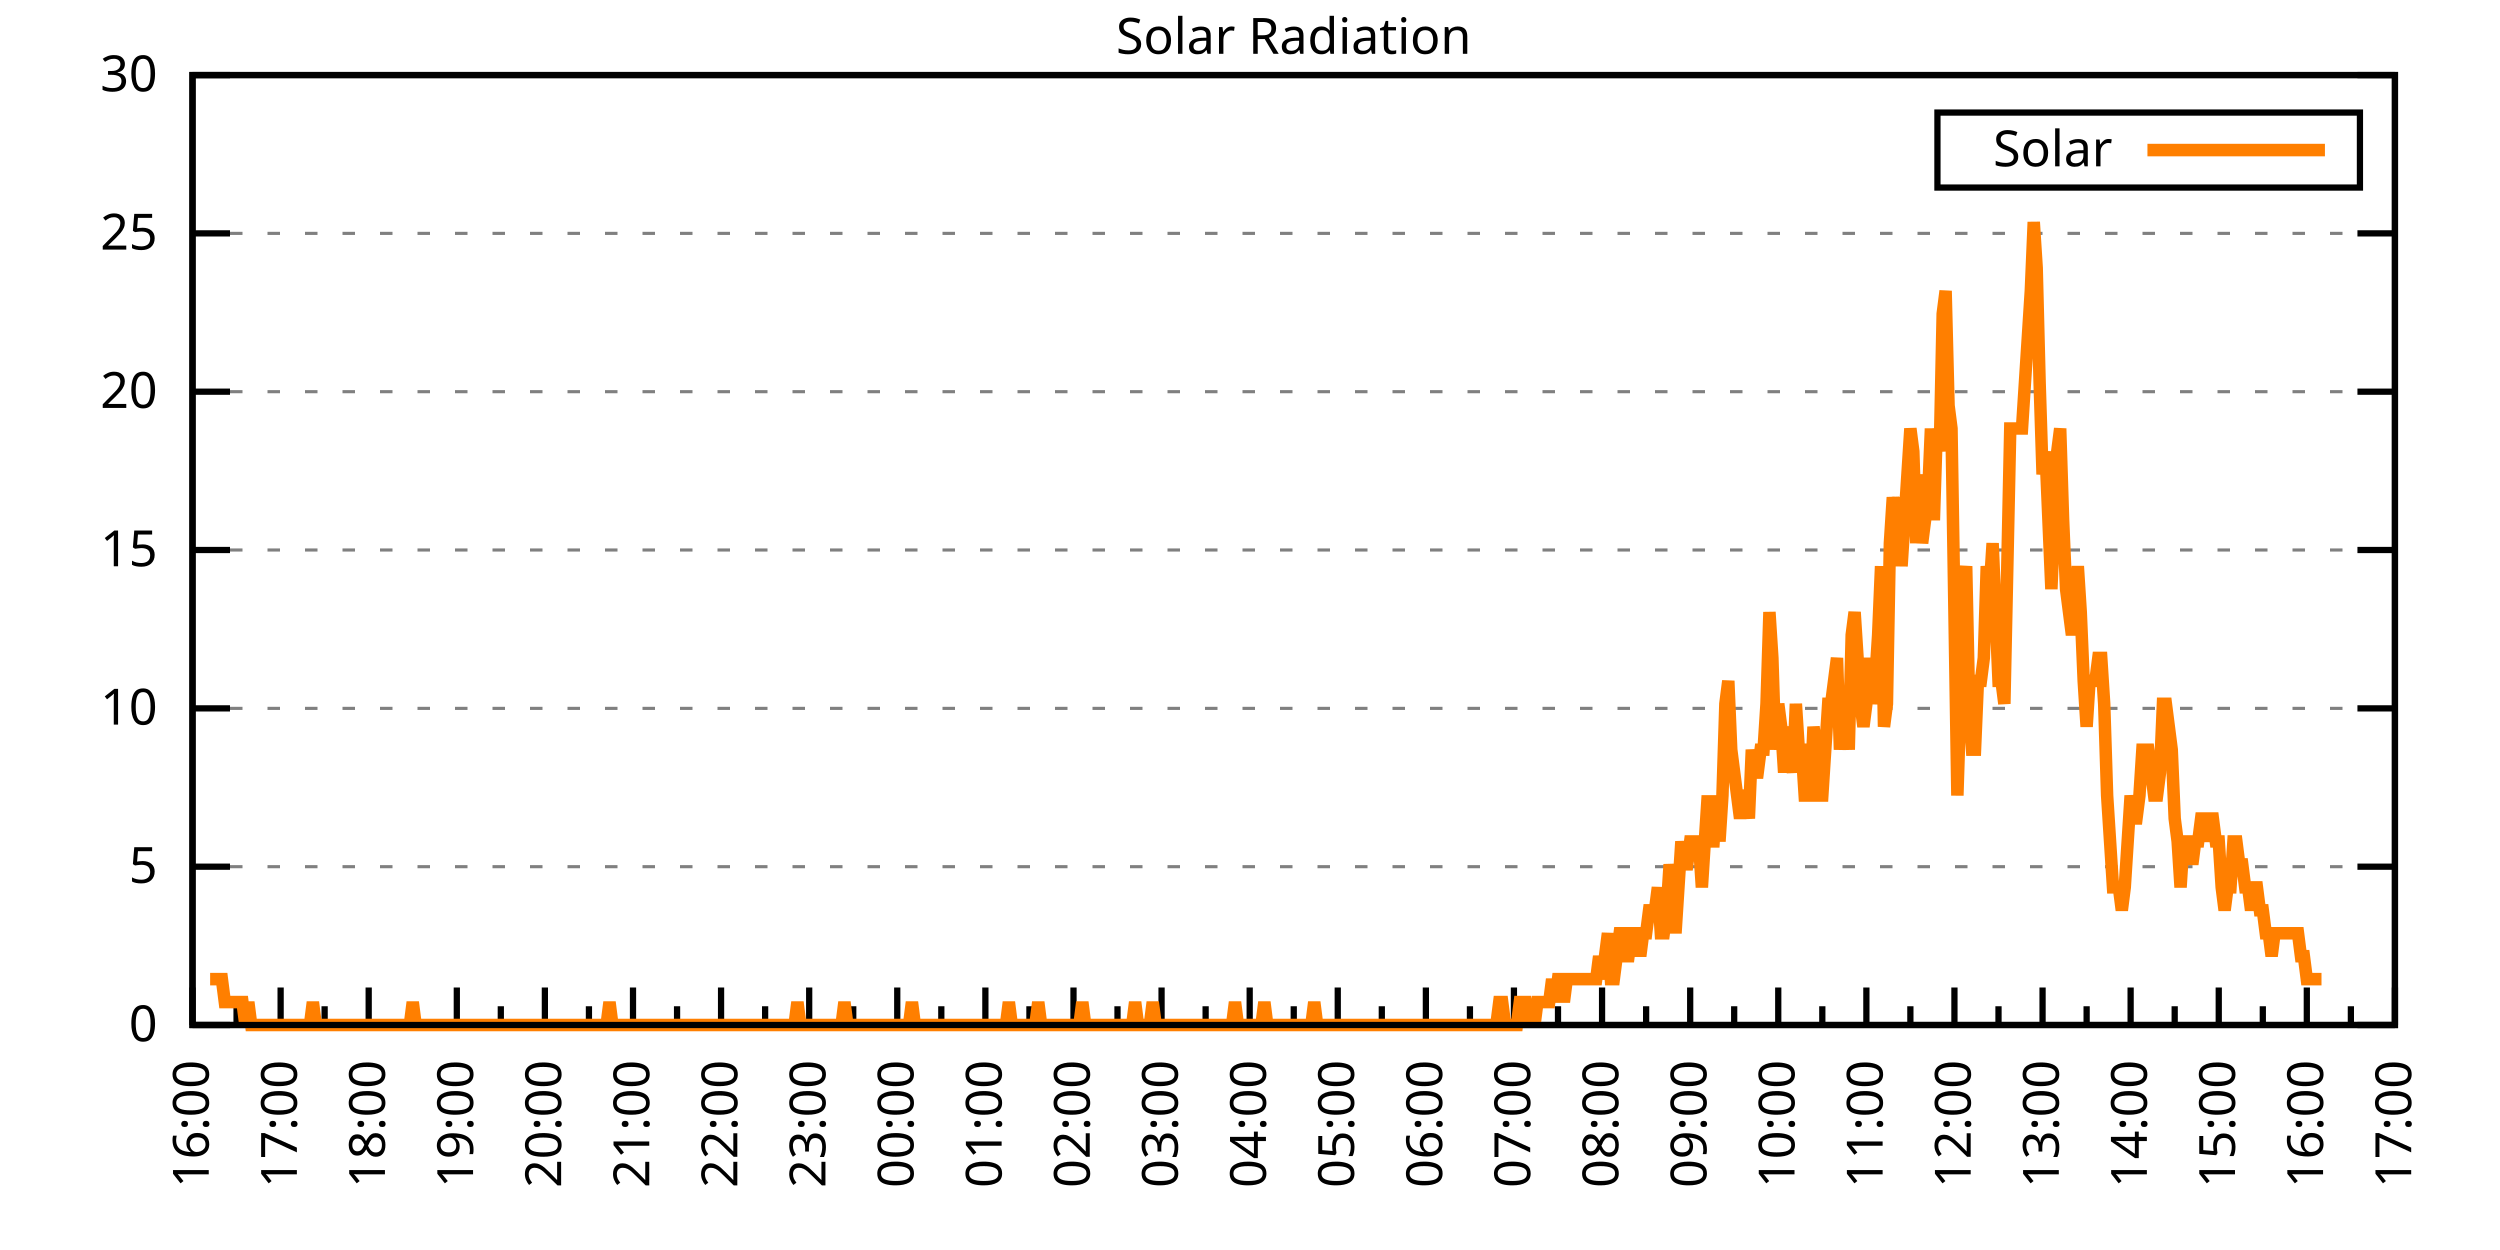
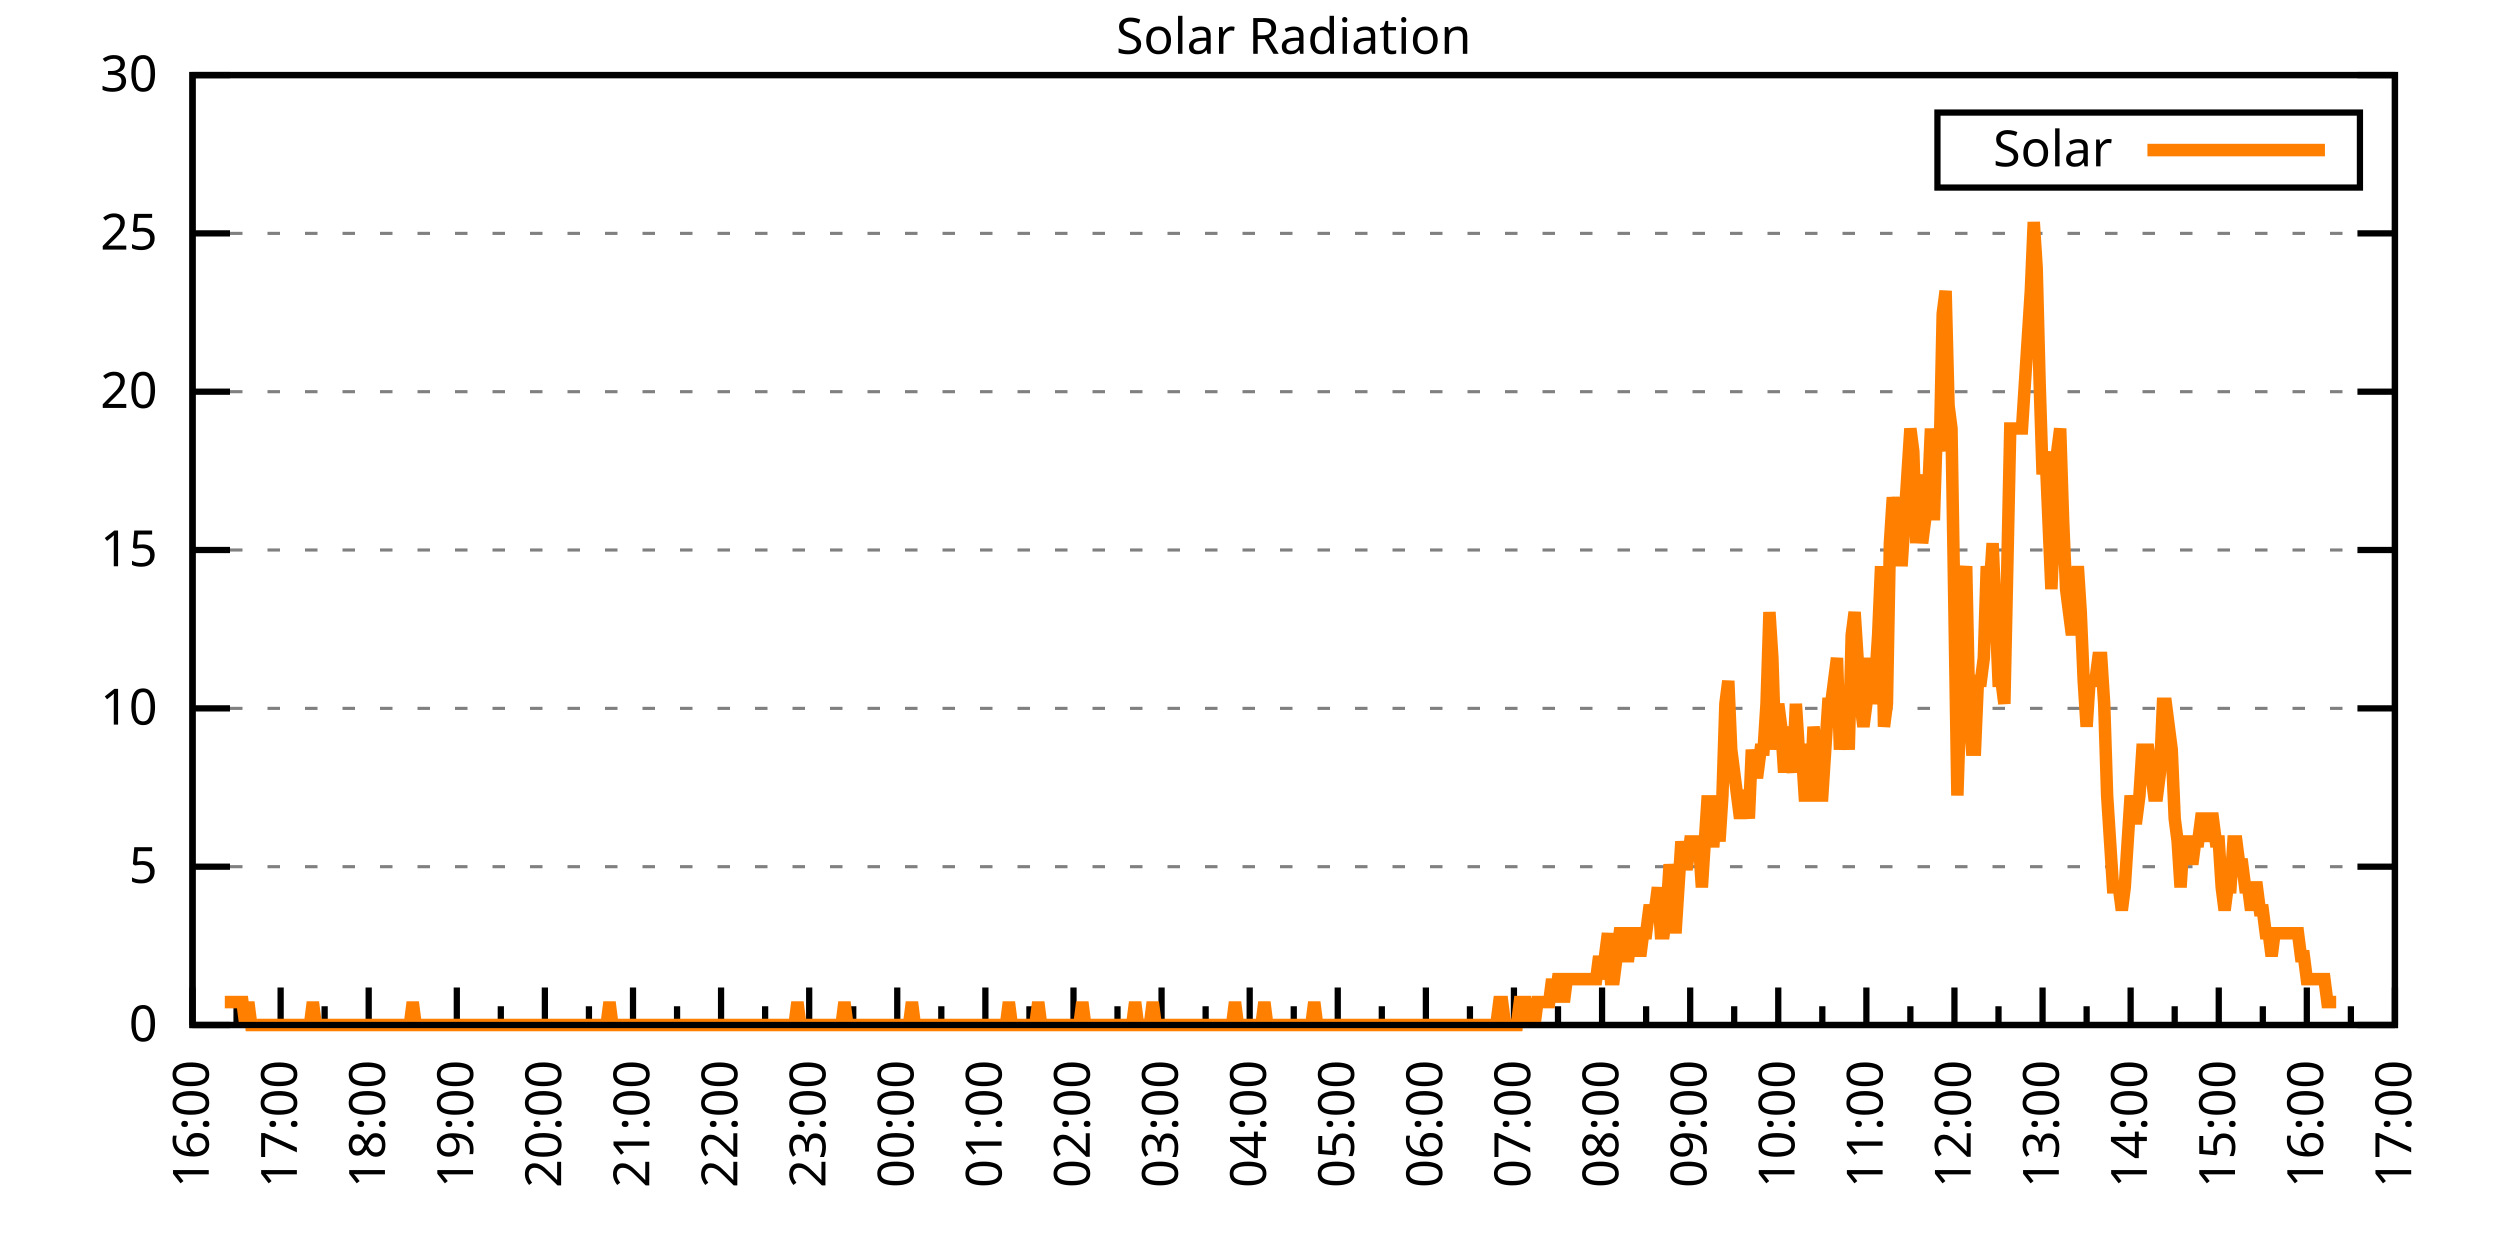
<svg xmlns="http://www.w3.org/2000/svg" xmlns:xlink="http://www.w3.org/1999/xlink" width="400" height="200" viewBox="0 0 400 200">
  <g id="gnuplot_canvas">
    <rect x="0" y="0" width="400" height="200" fill="none" />
    <defs>
      <circle id="gpDot" r="0.5" stroke-width="0.5" stroke="currentColor" />
      <path id="gpPt0" stroke-width="0.333" stroke="currentColor" d="M-1,0 h2 M0,-1 v2" />
      <path id="gpPt1" stroke-width="0.333" stroke="currentColor" d="M-1,-1 L1,1 M1,-1 L-1,1" />
      <path id="gpPt2" stroke-width="0.333" stroke="currentColor" d="M-1,0 L1,0 M0,-1 L0,1 M-1,-1 L1,1 M-1,1 L1,-1" />
      <rect id="gpPt3" stroke-width="0.333" stroke="currentColor" x="-1" y="-1" width="2" height="2" />
      <rect id="gpPt4" stroke-width="0.333" stroke="currentColor" fill="currentColor" x="-1" y="-1" width="2" height="2" />
      <circle id="gpPt5" stroke-width="0.333" stroke="currentColor" cx="0" cy="0" r="1" />
      <use xlink:href="#gpPt5" id="gpPt6" fill="currentColor" stroke="none" />
      <path id="gpPt7" stroke-width="0.333" stroke="currentColor" d="M0,-1.33 L-1.33,0.67 L1.33,0.67 z" />
      <use xlink:href="#gpPt7" id="gpPt8" fill="currentColor" stroke="none" />
      <use xlink:href="#gpPt7" id="gpPt9" stroke="currentColor" transform="rotate(180)" />
      <use xlink:href="#gpPt9" id="gpPt10" fill="currentColor" stroke="none" />
      <use xlink:href="#gpPt3" id="gpPt11" stroke="currentColor" transform="rotate(45)" />
      <use xlink:href="#gpPt11" id="gpPt12" fill="currentColor" stroke="none" />
      <path id="gpPt13" stroke-width="0.333" stroke="currentColor" d="M0,1.330 L1.265,0.411 L0.782,-1.067 L-0.782,-1.076 L-1.265,0.411 z" />
      <use xlink:href="#gpPt13" id="gpPt14" fill="currentColor" stroke="none" />
      <filter id="textbox" filterUnits="objectBoundingBox" x="0" y="0" height="1" width="1">
        <feFlood flood-color="white" flood-opacity="1" result="bgnd" />
        <feComposite in="SourceGraphic" in2="bgnd" operator="atop" />
      </filter>
      <filter id="greybox" filterUnits="objectBoundingBox" x="0" y="0" height="1" width="1">
        <feFlood flood-color="lightgrey" flood-opacity="1" result="grey" />
        <feComposite in="SourceGraphic" in2="grey" operator="atop" />
      </filter>
    </defs>
    <g fill="none" color="white" stroke="currentColor" stroke-width="1.00" stroke-linecap="butt" stroke-linejoin="miter">
</g>
    <g fill="none" color="black" stroke="currentColor" stroke-width="1.00" stroke-linecap="butt" stroke-linejoin="miter">
      <g stroke="none" shape-rendering="crispEdges">
        <polygon fill="rgb(255, 255, 255)" points="30.80,164.00 383.18,164.00 383.18,12.02 30.80,12.02 " />
      </g>
    </g>
    <g fill="none" color="black" stroke="currentColor" stroke-width="1.00" stroke-linecap="butt" stroke-linejoin="miter">
</g>
    <g fill="none" color="black" stroke="black" stroke-width="0.50" stroke-linecap="butt" stroke-linejoin="miter">
</g>
    <g fill="none" color="gray" stroke="currentColor" stroke-width="0.50" stroke-linecap="butt" stroke-linejoin="miter">
      <path stroke="gray" stroke-dasharray="2,4" class="gridline" d="M30.80,164.00 L383.19,164.00  " />
    </g>
    <g fill="none" color="gray" stroke="gray" stroke-width="1.00" stroke-linecap="butt" stroke-linejoin="miter">
</g>
    <g fill="none" color="black" stroke="currentColor" stroke-width="1.00" stroke-linecap="butt" stroke-linejoin="miter">
      <path stroke="black" d="M30.80,164.00 L36.80,164.00 M383.19,164.00 L377.19,164.00  " />
      <g transform="translate(25.20,166.60)" stroke="none" fill="black" font-family="Sans" font-size="8.00" text-anchor="end">
        <text>
          <tspan font-family="Sans"> 0</tspan>
        </text>
      </g>
    </g>
    <g fill="none" color="black" stroke="currentColor" stroke-width="1.00" stroke-linecap="butt" stroke-linejoin="miter">
</g>
    <g fill="none" color="black" stroke="black" stroke-width="0.50" stroke-linecap="butt" stroke-linejoin="miter">
</g>
    <g fill="none" color="gray" stroke="currentColor" stroke-width="0.50" stroke-linecap="butt" stroke-linejoin="miter">
      <path stroke="gray" stroke-dasharray="2,4" class="gridline" d="M30.80,138.67 L383.19,138.67  " />
    </g>
    <g fill="none" color="gray" stroke="gray" stroke-width="1.00" stroke-linecap="butt" stroke-linejoin="miter">
</g>
    <g fill="none" color="black" stroke="currentColor" stroke-width="1.00" stroke-linecap="butt" stroke-linejoin="miter">
      <path stroke="black" d="M30.80,138.67 L36.80,138.67 M383.19,138.67 L377.19,138.67  " />
      <g transform="translate(25.20,141.27)" stroke="none" fill="black" font-family="Sans" font-size="8.00" text-anchor="end">
        <text>
          <tspan font-family="Sans"> 5</tspan>
        </text>
      </g>
    </g>
    <g fill="none" color="black" stroke="currentColor" stroke-width="1.00" stroke-linecap="butt" stroke-linejoin="miter">
</g>
    <g fill="none" color="black" stroke="black" stroke-width="0.50" stroke-linecap="butt" stroke-linejoin="miter">
</g>
    <g fill="none" color="gray" stroke="currentColor" stroke-width="0.50" stroke-linecap="butt" stroke-linejoin="miter">
      <path stroke="gray" stroke-dasharray="2,4" class="gridline" d="M30.80,113.34 L383.19,113.34  " />
    </g>
    <g fill="none" color="gray" stroke="gray" stroke-width="1.00" stroke-linecap="butt" stroke-linejoin="miter">
</g>
    <g fill="none" color="black" stroke="currentColor" stroke-width="1.00" stroke-linecap="butt" stroke-linejoin="miter">
      <path stroke="black" d="M30.80,113.34 L36.80,113.34 M383.19,113.34 L377.19,113.34  " />
      <g transform="translate(25.20,115.94)" stroke="none" fill="black" font-family="Sans" font-size="8.00" text-anchor="end">
        <text>
          <tspan font-family="Sans"> 10</tspan>
        </text>
      </g>
    </g>
    <g fill="none" color="black" stroke="currentColor" stroke-width="1.00" stroke-linecap="butt" stroke-linejoin="miter">
</g>
    <g fill="none" color="black" stroke="black" stroke-width="0.50" stroke-linecap="butt" stroke-linejoin="miter">
</g>
    <g fill="none" color="gray" stroke="currentColor" stroke-width="0.50" stroke-linecap="butt" stroke-linejoin="miter">
      <path stroke="gray" stroke-dasharray="2,4" class="gridline" d="M30.80,88.00 L383.19,88.00  " />
    </g>
    <g fill="none" color="gray" stroke="gray" stroke-width="1.00" stroke-linecap="butt" stroke-linejoin="miter">
</g>
    <g fill="none" color="black" stroke="currentColor" stroke-width="1.00" stroke-linecap="butt" stroke-linejoin="miter">
      <path stroke="black" d="M30.80,88.00 L36.80,88.00 M383.19,88.00 L377.19,88.00  " />
      <g transform="translate(25.20,90.60)" stroke="none" fill="black" font-family="Sans" font-size="8.00" text-anchor="end">
        <text>
          <tspan font-family="Sans"> 15</tspan>
        </text>
      </g>
    </g>
    <g fill="none" color="black" stroke="currentColor" stroke-width="1.00" stroke-linecap="butt" stroke-linejoin="miter">
</g>
    <g fill="none" color="black" stroke="black" stroke-width="0.50" stroke-linecap="butt" stroke-linejoin="miter">
</g>
    <g fill="none" color="gray" stroke="currentColor" stroke-width="0.50" stroke-linecap="butt" stroke-linejoin="miter">
      <path stroke="gray" stroke-dasharray="2,4" class="gridline" d="M30.80,62.67 L383.19,62.67  " />
    </g>
    <g fill="none" color="gray" stroke="gray" stroke-width="1.00" stroke-linecap="butt" stroke-linejoin="miter">
</g>
    <g fill="none" color="black" stroke="currentColor" stroke-width="1.00" stroke-linecap="butt" stroke-linejoin="miter">
      <path stroke="black" d="M30.80,62.67 L36.80,62.67 M383.19,62.67 L377.19,62.67  " />
      <g transform="translate(25.20,65.27)" stroke="none" fill="black" font-family="Sans" font-size="8.00" text-anchor="end">
        <text>
          <tspan font-family="Sans"> 20</tspan>
        </text>
      </g>
    </g>
    <g fill="none" color="black" stroke="currentColor" stroke-width="1.00" stroke-linecap="butt" stroke-linejoin="miter">
</g>
    <g fill="none" color="black" stroke="black" stroke-width="0.50" stroke-linecap="butt" stroke-linejoin="miter">
</g>
    <g fill="none" color="gray" stroke="currentColor" stroke-width="0.50" stroke-linecap="butt" stroke-linejoin="miter">
      <path stroke="gray" stroke-dasharray="2,4" class="gridline" d="M30.80,37.34 L383.19,37.34  " />
    </g>
    <g fill="none" color="gray" stroke="gray" stroke-width="1.00" stroke-linecap="butt" stroke-linejoin="miter">
</g>
    <g fill="none" color="black" stroke="currentColor" stroke-width="1.00" stroke-linecap="butt" stroke-linejoin="miter">
      <path stroke="black" d="M30.80,37.34 L36.80,37.34 M383.19,37.34 L377.19,37.34  " />
      <g transform="translate(25.20,39.94)" stroke="none" fill="black" font-family="Sans" font-size="8.00" text-anchor="end">
        <text>
          <tspan font-family="Sans"> 25</tspan>
        </text>
      </g>
    </g>
    <g fill="none" color="black" stroke="currentColor" stroke-width="1.00" stroke-linecap="butt" stroke-linejoin="miter">
</g>
    <g fill="none" color="black" stroke="black" stroke-width="0.50" stroke-linecap="butt" stroke-linejoin="miter">
</g>
    <g fill="none" color="gray" stroke="currentColor" stroke-width="0.50" stroke-linecap="butt" stroke-linejoin="miter">
      <path stroke="gray" stroke-dasharray="2,4" class="gridline" d="M30.80,12.01 L383.19,12.01  " />
    </g>
    <g fill="none" color="gray" stroke="gray" stroke-width="1.00" stroke-linecap="butt" stroke-linejoin="miter">
</g>
    <g fill="none" color="black" stroke="currentColor" stroke-width="1.00" stroke-linecap="butt" stroke-linejoin="miter">
      <path stroke="black" d="M30.80,12.01 L36.80,12.01 M383.19,12.01 L377.19,12.01  " />
      <g transform="translate(25.20,14.61)" stroke="none" fill="black" font-family="Sans" font-size="8.00" text-anchor="end">
        <text>
          <tspan font-family="Sans"> 30</tspan>
        </text>
      </g>
    </g>
    <g fill="none" color="black" stroke="currentColor" stroke-width="1.00" stroke-linecap="butt" stroke-linejoin="miter">
      <path stroke="black" d="M30.80,164.00 L30.80,158.00  " />
      <g transform="translate(33.40,169.60) rotate(270)" stroke="none" fill="black" font-family="Sans" font-size="8.00" text-anchor="end">
        <text>
          <tspan font-family="Sans">16:00</tspan>
        </text>
      </g>
    </g>
    <g fill="none" color="black" stroke="currentColor" stroke-width="1.00" stroke-linecap="butt" stroke-linejoin="miter">
      <path stroke="black" d="M37.85,164.00 L37.85,161.00 M44.90,164.00 L44.90,158.00  " />
      <g transform="translate(47.50,169.60) rotate(270)" stroke="none" fill="black" font-family="Sans" font-size="8.00" text-anchor="end">
        <text>
          <tspan font-family="Sans">17:00</tspan>
        </text>
      </g>
    </g>
    <g fill="none" color="black" stroke="currentColor" stroke-width="1.00" stroke-linecap="butt" stroke-linejoin="miter">
      <path stroke="black" d="M51.94,164.00 L51.94,161.00 M58.99,164.00 L58.99,158.00  " />
      <g transform="translate(61.59,169.60) rotate(270)" stroke="none" fill="black" font-family="Sans" font-size="8.00" text-anchor="end">
        <text>
          <tspan font-family="Sans">18:00</tspan>
        </text>
      </g>
    </g>
    <g fill="none" color="black" stroke="currentColor" stroke-width="1.00" stroke-linecap="butt" stroke-linejoin="miter">
      <path stroke="black" d="M66.04,164.00 L66.04,161.00 M73.09,164.00 L73.09,158.00  " />
      <g transform="translate(75.69,169.60) rotate(270)" stroke="none" fill="black" font-family="Sans" font-size="8.00" text-anchor="end">
        <text>
          <tspan font-family="Sans">19:00</tspan>
        </text>
      </g>
    </g>
    <g fill="none" color="black" stroke="currentColor" stroke-width="1.00" stroke-linecap="butt" stroke-linejoin="miter">
      <path stroke="black" d="M80.13,164.00 L80.13,161.00 M87.18,164.00 L87.18,158.00  " />
      <g transform="translate(89.78,169.60) rotate(270)" stroke="none" fill="black" font-family="Sans" font-size="8.00" text-anchor="end">
        <text>
          <tspan font-family="Sans">20:00</tspan>
        </text>
      </g>
    </g>
    <g fill="none" color="black" stroke="currentColor" stroke-width="1.00" stroke-linecap="butt" stroke-linejoin="miter">
      <path stroke="black" d="M94.23,164.00 L94.23,161.00 M101.28,164.00 L101.28,158.00  " />
      <g transform="translate(103.88,169.60) rotate(270)" stroke="none" fill="black" font-family="Sans" font-size="8.00" text-anchor="end">
        <text>
          <tspan font-family="Sans">21:00</tspan>
        </text>
      </g>
    </g>
    <g fill="none" color="black" stroke="currentColor" stroke-width="1.00" stroke-linecap="butt" stroke-linejoin="miter">
      <path stroke="black" d="M108.33,164.00 L108.33,161.00 M115.37,164.00 L115.37,158.00  " />
      <g transform="translate(117.97,169.60) rotate(270)" stroke="none" fill="black" font-family="Sans" font-size="8.00" text-anchor="end">
        <text>
          <tspan font-family="Sans">22:00</tspan>
        </text>
      </g>
    </g>
    <g fill="none" color="black" stroke="currentColor" stroke-width="1.00" stroke-linecap="butt" stroke-linejoin="miter">
      <path stroke="black" d="M122.42,164.00 L122.42,161.00 M129.47,164.00 L129.47,158.00  " />
      <g transform="translate(132.07,169.60) rotate(270)" stroke="none" fill="black" font-family="Sans" font-size="8.00" text-anchor="end">
        <text>
          <tspan font-family="Sans">23:00</tspan>
        </text>
      </g>
    </g>
    <g fill="none" color="black" stroke="currentColor" stroke-width="1.00" stroke-linecap="butt" stroke-linejoin="miter">
      <path stroke="black" d="M136.52,164.00 L136.52,161.00 M143.56,164.00 L143.56,158.00  " />
      <g transform="translate(146.16,169.60) rotate(270)" stroke="none" fill="black" font-family="Sans" font-size="8.00" text-anchor="end">
        <text>
          <tspan font-family="Sans">00:00</tspan>
        </text>
      </g>
    </g>
    <g fill="none" color="black" stroke="currentColor" stroke-width="1.00" stroke-linecap="butt" stroke-linejoin="miter">
      <path stroke="black" d="M150.61,164.00 L150.61,161.00 M157.66,164.00 L157.66,158.00  " />
      <g transform="translate(160.26,169.60) rotate(270)" stroke="none" fill="black" font-family="Sans" font-size="8.00" text-anchor="end">
        <text>
          <tspan font-family="Sans">01:00</tspan>
        </text>
      </g>
    </g>
    <g fill="none" color="black" stroke="currentColor" stroke-width="1.00" stroke-linecap="butt" stroke-linejoin="miter">
      <path stroke="black" d="M164.71,164.00 L164.71,161.00 M171.76,164.00 L171.76,158.00  " />
      <g transform="translate(174.36,169.60) rotate(270)" stroke="none" fill="black" font-family="Sans" font-size="8.00" text-anchor="end">
        <text>
          <tspan font-family="Sans">02:00</tspan>
        </text>
      </g>
    </g>
    <g fill="none" color="black" stroke="currentColor" stroke-width="1.00" stroke-linecap="butt" stroke-linejoin="miter">
      <path stroke="black" d="M178.80,164.00 L178.80,161.00 M185.85,164.00 L185.85,158.00  " />
      <g transform="translate(188.45,169.60) rotate(270)" stroke="none" fill="black" font-family="Sans" font-size="8.00" text-anchor="end">
        <text>
          <tspan font-family="Sans">03:00</tspan>
        </text>
      </g>
    </g>
    <g fill="none" color="black" stroke="currentColor" stroke-width="1.00" stroke-linecap="butt" stroke-linejoin="miter">
      <path stroke="black" d="M192.90,164.00 L192.90,161.00 M199.95,164.00 L199.95,158.00  " />
      <g transform="translate(202.55,169.60) rotate(270)" stroke="none" fill="black" font-family="Sans" font-size="8.00" text-anchor="end">
        <text>
          <tspan font-family="Sans">04:00</tspan>
        </text>
      </g>
    </g>
    <g fill="none" color="black" stroke="currentColor" stroke-width="1.00" stroke-linecap="butt" stroke-linejoin="miter">
      <path stroke="black" d="M207.00,164.00 L207.00,161.00 M214.04,164.00 L214.04,158.00  " />
      <g transform="translate(216.64,169.60) rotate(270)" stroke="none" fill="black" font-family="Sans" font-size="8.00" text-anchor="end">
        <text>
          <tspan font-family="Sans">05:00</tspan>
        </text>
      </g>
    </g>
    <g fill="none" color="black" stroke="currentColor" stroke-width="1.00" stroke-linecap="butt" stroke-linejoin="miter">
      <path stroke="black" d="M221.09,164.00 L221.09,161.00 M228.14,164.00 L228.14,158.00  " />
      <g transform="translate(230.74,169.60) rotate(270)" stroke="none" fill="black" font-family="Sans" font-size="8.00" text-anchor="end">
        <text>
          <tspan font-family="Sans">06:00</tspan>
        </text>
      </g>
    </g>
    <g fill="none" color="black" stroke="currentColor" stroke-width="1.00" stroke-linecap="butt" stroke-linejoin="miter">
      <path stroke="black" d="M235.19,164.00 L235.19,161.00 M242.23,164.00 L242.23,158.00  " />
      <g transform="translate(244.83,169.60) rotate(270)" stroke="none" fill="black" font-family="Sans" font-size="8.00" text-anchor="end">
        <text>
          <tspan font-family="Sans">07:00</tspan>
        </text>
      </g>
    </g>
    <g fill="none" color="black" stroke="currentColor" stroke-width="1.00" stroke-linecap="butt" stroke-linejoin="miter">
      <path stroke="black" d="M249.28,164.00 L249.28,161.00 M256.33,164.00 L256.33,158.00  " />
      <g transform="translate(258.93,169.60) rotate(270)" stroke="none" fill="black" font-family="Sans" font-size="8.00" text-anchor="end">
        <text>
          <tspan font-family="Sans">08:00</tspan>
        </text>
      </g>
    </g>
    <g fill="none" color="black" stroke="currentColor" stroke-width="1.00" stroke-linecap="butt" stroke-linejoin="miter">
      <path stroke="black" d="M263.38,164.00 L263.38,161.00 M270.43,164.00 L270.43,158.00  " />
      <g transform="translate(273.03,169.60) rotate(270)" stroke="none" fill="black" font-family="Sans" font-size="8.00" text-anchor="end">
        <text>
          <tspan font-family="Sans">09:00</tspan>
        </text>
      </g>
    </g>
    <g fill="none" color="black" stroke="currentColor" stroke-width="1.00" stroke-linecap="butt" stroke-linejoin="miter">
      <path stroke="black" d="M277.47,164.00 L277.47,161.00 M284.52,164.00 L284.52,158.00  " />
      <g transform="translate(287.12,169.60) rotate(270)" stroke="none" fill="black" font-family="Sans" font-size="8.00" text-anchor="end">
        <text>
          <tspan font-family="Sans">10:00</tspan>
        </text>
      </g>
    </g>
    <g fill="none" color="black" stroke="currentColor" stroke-width="1.00" stroke-linecap="butt" stroke-linejoin="miter">
      <path stroke="black" d="M291.57,164.00 L291.57,161.00 M298.62,164.00 L298.62,158.00  " />
      <g transform="translate(301.22,169.60) rotate(270)" stroke="none" fill="black" font-family="Sans" font-size="8.00" text-anchor="end">
        <text>
          <tspan font-family="Sans">11:00</tspan>
        </text>
      </g>
    </g>
    <g fill="none" color="black" stroke="currentColor" stroke-width="1.00" stroke-linecap="butt" stroke-linejoin="miter">
      <path stroke="black" d="M305.66,164.00 L305.66,161.00 M312.71,164.00 L312.71,158.00  " />
      <g transform="translate(315.31,169.60) rotate(270)" stroke="none" fill="black" font-family="Sans" font-size="8.00" text-anchor="end">
        <text>
          <tspan font-family="Sans">12:00</tspan>
        </text>
      </g>
    </g>
    <g fill="none" color="black" stroke="currentColor" stroke-width="1.00" stroke-linecap="butt" stroke-linejoin="miter">
      <path stroke="black" d="M319.76,164.00 L319.76,161.00 M326.81,164.00 L326.81,158.00  " />
      <g transform="translate(329.41,169.60) rotate(270)" stroke="none" fill="black" font-family="Sans" font-size="8.00" text-anchor="end">
        <text>
          <tspan font-family="Sans">13:00</tspan>
        </text>
      </g>
    </g>
    <g fill="none" color="black" stroke="currentColor" stroke-width="1.00" stroke-linecap="butt" stroke-linejoin="miter">
      <path stroke="black" d="M333.86,164.00 L333.86,161.00 M340.90,164.00 L340.90,158.00  " />
      <g transform="translate(343.50,169.60) rotate(270)" stroke="none" fill="black" font-family="Sans" font-size="8.00" text-anchor="end">
        <text>
          <tspan font-family="Sans">14:00</tspan>
        </text>
      </g>
    </g>
    <g fill="none" color="black" stroke="currentColor" stroke-width="1.00" stroke-linecap="butt" stroke-linejoin="miter">
      <path stroke="black" d="M347.95,164.00 L347.95,161.00 M355.00,164.00 L355.00,158.00  " />
      <g transform="translate(357.60,169.60) rotate(270)" stroke="none" fill="black" font-family="Sans" font-size="8.00" text-anchor="end">
        <text>
          <tspan font-family="Sans">15:00</tspan>
        </text>
      </g>
    </g>
    <g fill="none" color="black" stroke="currentColor" stroke-width="1.00" stroke-linecap="butt" stroke-linejoin="miter">
      <path stroke="black" d="M362.05,164.00 L362.05,161.00 M369.09,164.00 L369.09,158.00  " />
      <g transform="translate(371.69,169.60) rotate(270)" stroke="none" fill="black" font-family="Sans" font-size="8.00" text-anchor="end">
        <text>
          <tspan font-family="Sans">16:00</tspan>
        </text>
      </g>
    </g>
    <g fill="none" color="black" stroke="currentColor" stroke-width="1.00" stroke-linecap="butt" stroke-linejoin="miter">
      <path stroke="black" d="M376.14,164.00 L376.14,161.00 M383.19,164.00 L383.19,158.00  " />
      <g transform="translate(385.79,169.60) rotate(270)" stroke="none" fill="black" font-family="Sans" font-size="8.00" text-anchor="end">
        <text>
          <tspan font-family="Sans">17:00</tspan>
        </text>
      </g>
    </g>
    <g fill="none" color="black" stroke="currentColor" stroke-width="1.00" stroke-linecap="butt" stroke-linejoin="miter">
</g>
    <g fill="none" color="black" stroke="currentColor" stroke-width="1.00" stroke-linecap="butt" stroke-linejoin="miter">
      <path stroke="black" d="M30.80,12.01 L30.80,164.00 L383.19,164.00 L383.19,12.01 L30.80,12.01 Z  " />
    </g>
    <g fill="none" color="black" stroke="currentColor" stroke-width="1.00" stroke-linecap="butt" stroke-linejoin="miter">
      <g transform="translate(6.80,88.01) rotate(270)" stroke="none" fill="black" font-family="Sans" font-size="8.00" text-anchor="middle">
        <text />
      </g>
    </g>
    <g fill="none" color="black" stroke="currentColor" stroke-width="1.00" stroke-linecap="butt" stroke-linejoin="miter">
</g>
    <g fill="none" color="black" stroke="currentColor" stroke-width="1.00" stroke-linecap="butt" stroke-linejoin="miter">
      <path stroke="black" d="M309.99,30.01 L309.99,18.01 L377.59,18.01 L377.59,30.01 L309.99,30.01 Z  " />
    </g>
    <g id="Solar_Radiation_plot_1">
      <g fill="none" color="white" stroke="black" stroke-width="2.00" stroke-linecap="butt" stroke-linejoin="miter">
</g>
      <g fill="none" color="black" stroke="currentColor" stroke-width="2.00" stroke-linecap="butt" stroke-linejoin="miter">
        <g transform="translate(337.99,26.61)" stroke="none" fill="black" font-family="Sans" font-size="8.00" text-anchor="end">
          <text>
            <tspan font-family="Sans">Solar</tspan>
          </text>
        </g>
      </g>
      <g fill="none" color="black" stroke="currentColor" stroke-width="2.00" stroke-linecap="butt" stroke-linejoin="miter">
-         <path stroke="rgb(255, 127,   0)" d="M343.59,24.01 L371.99,24.01 M33.62,156.66 L34.09,156.66 L34.56,156.66 L35.03,156.66 L35.50,156.66 L35.97,160.33   L36.44,160.33 L36.91,160.33 L37.38,160.33 L37.85,160.33 L38.32,160.33 L38.79,160.33 L39.26,164.00 L39.73,160.33   L40.20,164.00 L40.67,164.00 L41.14,164.00 L41.61,164.00 L42.08,164.00 L42.55,164.00 L43.02,164.00 L43.49,164.00   L43.96,164.00 L44.43,164.00 L44.90,164.00 L45.37,164.00 L45.84,164.00 L46.31,164.00 L46.78,164.00 L47.24,164.00   L47.71,164.00 L48.18,164.00 L48.65,164.00 L49.12,164.00 L49.59,164.00 L50.06,160.33 L50.53,164.00 L51.00,164.00   L51.47,164.00 L51.94,164.00 L52.41,164.00 L52.88,164.00 L53.35,164.00 L53.82,164.00 L54.29,164.00 L54.76,164.00   L55.23,164.00 L55.70,164.00 L56.17,164.00 L56.64,164.00 L57.11,164.00 L57.58,164.00 L58.05,164.00 L58.52,164.00   L58.99,164.00 L59.46,164.00 L59.93,164.00 L60.40,164.00 L60.87,164.00 L61.34,164.00 L61.81,164.00 L62.28,164.00   L62.75,164.00 L63.22,164.00 L63.69,164.00 L64.16,164.00 L64.63,164.00 L65.10,164.00 L65.57,164.00 L66.04,160.33   L66.51,164.00 L66.98,164.00 L67.45,164.00 L67.92,164.00 L68.39,164.00 L68.86,164.00 L69.33,164.00 L69.80,164.00   L70.27,164.00 L70.74,164.00 L71.21,164.00 L71.68,164.00 L72.15,164.00 L72.62,164.00 L73.09,164.00 L73.56,164.00   L74.03,164.00 L74.50,164.00 L74.97,164.00 L75.44,164.00 L75.91,164.00 L76.38,164.00 L76.85,164.00 L77.32,164.00   L77.79,164.00 L78.26,164.00 L78.73,164.00 L79.19,164.00 L79.66,164.00 L80.13,164.00 L80.60,164.00 L81.07,164.00   L81.54,164.00 L82.01,164.00 L82.48,164.00 L82.95,164.00 L83.42,164.00 L83.89,164.00 L84.36,164.00 L84.83,164.00   L85.30,164.00 L85.77,164.00 L86.24,164.00 L86.71,164.00 L87.18,164.00 L87.65,164.00 L88.12,164.00 L88.59,164.00   L89.06,164.00 L89.53,164.00 L90.00,164.00 L90.47,164.00 L90.94,164.00 L91.41,164.00 L91.88,164.00 L92.35,164.00   L92.82,164.00 L93.29,164.00 L93.76,164.00 L94.23,164.00 L94.70,164.00 L95.17,164.00 L95.64,164.00 L96.11,164.00   L96.58,164.00 L97.05,164.00 L97.52,160.33 L97.99,164.00 L98.46,164.00 L98.93,164.00 L99.40,164.00 L99.87,164.00   L100.34,164.00 L100.81,164.00 L101.28,164.00 L101.75,164.00 L102.22,164.00 L102.69,164.00 L103.16,164.00 L103.63,164.00   L104.10,164.00 L104.57,164.00 L105.04,164.00 L105.51,164.00 L105.98,164.00 L106.45,164.00 L106.92,164.00 L107.39,164.00   L107.86,164.00 L108.33,164.00 L108.80,164.00 L109.27,164.00 L109.74,164.00 L110.21,164.00 L110.68,164.00 L111.14,164.00   L111.61,164.00 L112.08,164.00 L112.55,164.00 L113.02,164.00 L113.49,164.00 L113.96,164.00 L114.43,164.00 L114.90,164.00   L115.37,164.00 L115.84,164.00 L116.31,164.00 L116.78,164.00 L117.25,164.00 L117.72,164.00 L118.19,164.00 L118.66,164.00   L119.13,164.00 L119.60,164.00 L120.07,164.00 L120.54,164.00 L121.01,164.00 L121.48,164.00 L121.95,164.00 L122.42,164.00   L122.89,164.00 L123.36,164.00 L123.83,164.00 L124.30,164.00 L124.77,164.00 L125.24,164.00 L125.71,164.00 L126.18,164.00   L126.65,164.00 L127.12,164.00 L127.59,160.33 L128.06,164.00 L128.53,164.00 L129.00,164.00 L129.47,164.00 L129.94,164.00   L130.41,164.00 L130.88,164.00 L131.35,164.00 L131.82,164.00 L132.29,164.00 L132.76,164.00 L133.23,164.00 L133.70,164.00   L134.17,164.00 L134.64,164.00 L135.11,160.33 L135.58,164.00 L136.05,164.00 L136.52,164.00 L136.99,164.00 L137.46,164.00   L137.93,164.00 L138.40,164.00 L138.87,164.00 L139.34,164.00 L139.81,164.00 L140.28,164.00 L140.75,164.00 L141.22,164.00   L141.69,164.00 L142.16,164.00 L142.63,164.00 L143.09,164.00 L143.56,164.00 L144.03,164.00 L144.50,164.00 L144.97,164.00   L145.44,164.00 L145.91,160.33 L146.38,164.00 L146.85,164.00 L147.32,164.00 L147.79,164.00 L148.26,164.00 L148.73,164.00   L149.20,164.00 L149.67,164.00 L150.14,164.00 L150.61,164.00 L151.08,164.00 L151.55,164.00 L152.02,164.00 L152.49,164.00   L152.96,164.00 L153.43,164.00 L153.90,164.00 L154.37,164.00 L154.84,164.00 L155.31,164.00 L155.78,164.00 L156.25,164.00   L156.72,164.00 L157.19,164.00 L157.66,164.00 L158.13,164.00 L158.60,164.00 L159.07,164.00 L159.54,164.00 L160.01,164.00   L160.48,164.00 L160.95,164.00 L161.42,160.33 L161.89,164.00 L162.36,164.00 L162.83,164.00 L163.30,164.00 L163.77,164.00   L164.24,164.00 L164.71,164.00 L165.18,164.00 L165.65,164.00 L166.12,160.33 L166.59,164.00 L167.06,164.00 L167.53,164.00   L168.00,164.00 L168.47,164.00 L168.94,164.00 L169.41,164.00 L169.88,164.00 L170.35,164.00 L170.82,164.00 L171.29,164.00   L171.76,164.00 L172.23,164.00 L172.70,164.00 L173.17,160.33 L173.64,164.00 L174.11,164.00 L174.58,164.00 L175.04,164.00   L175.51,164.00 L175.98,164.00 L176.45,164.00 L176.92,164.00 L177.39,164.00 L177.86,164.00 L178.33,164.00 L178.80,164.00   L179.27,164.00 L179.74,164.00 L180.21,164.00 L180.68,164.00 L181.15,164.00 L181.62,160.33 L182.09,164.00 L182.56,164.00   L183.03,164.00 L183.50,164.00 L183.97,164.00 L184.44,160.33 L184.91,164.00 L185.38,164.00 L185.85,164.00 L186.32,164.00   L186.79,164.00 L187.26,164.00 L187.73,164.00 L188.20,164.00 L188.67,164.00 L189.14,164.00 L189.61,164.00 L190.08,164.00   L190.55,164.00 L191.02,164.00 L191.49,164.00 L191.96,164.00 L192.43,164.00 L192.90,164.00 L193.37,164.00 L193.84,164.00   L194.31,164.00 L194.78,164.00 L195.25,164.00 L195.72,164.00 L196.19,164.00 L196.66,164.00 L197.13,164.00 L197.60,160.33   L198.07,164.00 L198.54,164.00 L199.01,164.00 L199.48,164.00 L199.95,164.00 L200.42,164.00 L200.89,164.00 L201.36,164.00   L201.83,164.00 L202.30,160.33 L202.77,164.00 L203.24,164.00 L203.71,164.00 L204.18,164.00 L204.65,164.00 L205.12,164.00   L205.59,164.00 L206.06,164.00 L206.53,164.00 L207.00,164.00 L207.46,164.00 L207.93,164.00 L208.40,164.00 L208.87,164.00   L209.34,164.00 L209.81,164.00 L210.28,160.33 L210.75,164.00 L211.22,164.00 L211.69,164.00 L212.16,164.00 L212.63,164.00   L213.10,164.00 L213.57,164.00 L214.04,164.00 L214.51,164.00 L214.98,164.00 L215.45,164.00 L215.92,164.00 L216.39,164.00   L216.86,164.00 L217.33,164.00 L217.80,164.00 L218.27,164.00 L218.74,164.00 L219.21,164.00 L219.68,164.00 L220.15,164.00   L220.62,164.00 L221.09,164.00 L221.56,164.00 L222.03,164.00 L222.50,164.00 L222.97,164.00 L223.44,164.00 L223.91,164.00   L224.38,164.00 L224.85,164.00 L225.32,164.00 L225.79,164.00 L226.26,164.00 L226.73,164.00 L227.20,164.00 L227.67,164.00   L228.14,164.00 L228.61,164.00 L229.08,164.00 L229.55,164.00 L230.02,164.00 L230.49,164.00 L230.96,164.00 L231.43,164.00   L231.90,164.00 L232.37,164.00 L232.84,164.00 L233.31,164.00 L233.78,164.00 L234.25,164.00 L234.72,164.00 L235.19,164.00   L235.66,164.00 L236.13,164.00 L236.60,164.00 L237.07,164.00 L237.54,164.00 L238.01,164.00 L238.48,164.00 L238.95,164.00   L239.41,164.00 L239.88,160.33 L240.35,160.33 L240.82,164.00 L241.29,164.00 L241.76,164.00 L242.23,164.00 L242.70,164.00   L243.17,160.33 L243.64,160.33 L244.11,160.33 L244.58,164.00 L245.05,160.33 L245.52,164.00 L245.99,160.33 L246.46,160.33   L246.93,160.33 L247.40,160.33 L247.87,160.33 L248.34,156.66 L248.81,160.33 L249.28,156.66 L249.75,156.66 L250.22,160.33   L250.69,156.66 L251.16,156.66 L251.63,156.66 L252.10,156.66 L252.57,156.66 L253.04,156.66 L253.51,156.66 L253.98,156.66   L254.45,156.66 L254.92,156.66 L255.39,156.66 L255.86,152.99 L256.33,156.66 L256.80,152.99 L257.27,149.32 L257.74,156.66   L258.21,156.66 L258.68,152.99 L259.15,149.32 L259.62,149.32 L260.09,152.99 L260.56,152.99 L261.03,149.32 L261.50,149.32   L261.97,149.32 L262.44,152.99 L262.91,149.32 L263.38,149.32 L263.85,145.65 L264.32,145.65 L264.79,145.65 L265.26,141.98   L265.73,149.32 L266.20,149.32 L266.67,145.65 L267.14,138.30 L267.61,141.98 L268.08,149.32 L268.55,141.98 L269.02,134.63   L269.49,138.30 L269.96,138.30 L270.43,134.63 L270.90,134.63 L271.36,134.63 L271.83,134.63 L272.30,141.98 L272.77,134.63   L273.24,127.29 L273.71,134.63 L274.18,134.63 L274.65,127.29 L275.12,134.63 L275.59,127.29 L276.06,112.61 L276.53,108.94   L277.00,119.95 L277.47,123.62 L277.94,127.29 L278.41,130.96 L278.88,127.29 L279.35,127.29 L279.82,130.96 L280.29,119.95   L280.76,123.62 L281.23,123.62 L281.70,119.95 L282.17,119.95 L282.64,112.61 L283.11,97.93 L283.58,105.27 L284.05,119.95   L284.52,112.61 L284.99,116.28 L285.46,123.62 L285.93,116.28 L286.40,119.95 L286.87,123.62 L287.34,112.61 L287.81,119.95   L288.28,119.95 L288.75,127.29 L289.22,127.29 L289.69,127.29 L290.16,116.28 L290.63,119.95 L291.10,127.29 L291.57,127.29   L292.04,119.95 L292.51,112.61 L292.98,112.61 L293.45,108.94 L293.92,105.27 L294.39,119.95 L294.86,112.61 L295.33,112.61   L295.80,119.95 L296.27,101.60 L296.74,97.93 L297.21,105.27 L297.68,112.61 L298.15,116.28 L298.62,112.61 L299.09,105.27   L299.56,112.61 L300.03,108.94 L300.50,101.60 L300.97,90.59 L301.44,116.28 L301.91,112.61 L302.38,86.91 L302.85,79.57   L303.31,83.24 L303.78,79.57 L304.25,90.59 L304.72,83.24 L305.19,75.90 L305.66,68.56 L306.13,72.23 L306.60,86.91   L307.07,75.90 L307.54,86.91 L308.01,83.24 L308.48,79.57 L308.95,68.56 L309.42,83.24 L309.89,68.56 L310.36,72.23   L310.83,50.21 L311.30,46.54 L311.77,64.89 L312.24,68.56 L312.71,97.93 L313.18,127.29 L313.65,112.61 L314.12,94.26   L314.59,90.59 L315.06,112.61 L315.53,119.95 L316.00,119.95 L316.47,108.94 L316.94,108.94 L317.41,105.27 L317.88,90.59   L318.35,94.26 L318.82,86.91 L319.29,97.93 L319.76,108.94 L320.23,108.94 L320.70,112.61 L321.17,90.59 L321.64,68.56   L322.11,68.56 L322.58,68.56 L323.05,68.56 L323.52,68.56 L323.99,61.22 L324.46,53.88 L324.93,46.54 L325.40,35.52   L325.87,42.87 L326.34,61.22 L326.81,75.90 L327.28,72.23 L327.75,83.24 L328.22,94.26 L328.69,83.24 L329.16,72.23   L329.63,68.56 L330.10,83.24 L330.57,94.26 L331.04,97.93 L331.51,101.60 L331.98,97.93 L332.45,90.59 L332.92,97.93   L333.39,108.94 L333.86,116.28 L334.33,108.94 L334.80,108.94 L335.26,108.94 L335.73,105.27 L336.20,105.27 L336.67,112.61   L337.14,127.29 L337.61,134.63 L338.08,141.98 L338.55,141.98 L339.02,141.98 L339.49,145.65 L339.96,141.98 L340.43,134.63   L340.90,127.29 L341.37,130.96 L341.84,130.96 L342.31,127.29 L342.78,119.95 L343.25,119.95 L343.72,119.95 L344.19,123.62   L344.66,127.29 L345.13,127.29 L345.60,123.62 L346.07,112.61 L346.54,112.61 L347.01,116.28 L347.48,119.95 L347.95,130.96   L348.42,134.63 L348.89,141.98 L349.36,134.63 L349.83,134.63 L350.30,134.63 L350.77,138.30 L351.24,134.63 L351.71,134.63   L352.18,130.96 L352.65,130.96 L353.12,134.63 L353.59,130.96 L354.06,130.96 L354.53,134.63 L355.00,134.63 L355.47,141.98   L355.94,145.65 L356.41,141.98 L356.88,141.98 L357.35,134.63 L357.82,134.63 L358.29,138.30 L358.76,138.30 L359.23,141.98   L359.70,141.98 L360.17,145.65 L360.64,141.98 L361.11,141.98 L361.58,145.65 L362.05,145.65 L362.52,149.32 L362.99,149.32   L363.46,152.99 L363.93,149.32 L364.40,149.32 L364.87,149.32 L365.34,149.32 L365.81,149.32 L366.28,149.32 L366.75,149.32   L367.21,149.32 L367.68,149.32 L368.15,152.99 L368.62,152.99 L369.09,156.66 L369.56,156.66 L370.03,156.66 L370.50,156.66   L370.97,156.66 L371.44,156.66  " />
+         <path stroke="rgb(255, 127,   0)" d="M343.59,24.01 L371.99,24.01 M35.97,160.33 L36.44,160.33 L36.91,160.33 L37.38,160.33 L37.85,160.33 L38.32,160.33   L38.79,160.33 L39.26,164.00 L39.73,160.33 L40.20,164.00 L40.67,164.00 L41.14,164.00 L41.61,164.00 L42.08,164.00   L42.55,164.00 L43.02,164.00 L43.49,164.00 L43.96,164.00 L44.43,164.00 L44.90,164.00 L45.37,164.00 L45.84,164.00   L46.31,164.00 L46.78,164.00 L47.24,164.00 L47.71,164.00 L48.18,164.00 L48.65,164.00 L49.12,164.00 L49.59,164.00   L50.06,160.33 L50.53,164.00 L51.00,164.00 L51.47,164.00 L51.94,164.00 L52.41,164.00 L52.88,164.00 L53.35,164.00   L53.82,164.00 L54.29,164.00 L54.76,164.00 L55.23,164.00 L55.70,164.00 L56.17,164.00 L56.64,164.00 L57.11,164.00   L57.58,164.00 L58.05,164.00 L58.52,164.00 L58.99,164.00 L59.46,164.00 L59.93,164.00 L60.40,164.00 L60.87,164.00   L61.34,164.00 L61.81,164.00 L62.28,164.00 L62.75,164.00 L63.22,164.00 L63.69,164.00 L64.16,164.00 L64.63,164.00   L65.10,164.00 L65.57,164.00 L66.04,160.33 L66.51,164.00 L66.98,164.00 L67.45,164.00 L67.92,164.00 L68.39,164.00   L68.86,164.00 L69.33,164.00 L69.80,164.00 L70.27,164.00 L70.74,164.00 L71.21,164.00 L71.68,164.00 L72.15,164.00   L72.62,164.00 L73.09,164.00 L73.56,164.00 L74.03,164.00 L74.50,164.00 L74.97,164.00 L75.44,164.00 L75.91,164.00   L76.38,164.00 L76.85,164.00 L77.32,164.00 L77.79,164.00 L78.26,164.00 L78.73,164.00 L79.19,164.00 L79.66,164.00   L80.13,164.00 L80.60,164.00 L81.07,164.00 L81.54,164.00 L82.01,164.00 L82.48,164.00 L82.95,164.00 L83.42,164.00   L83.89,164.00 L84.36,164.00 L84.83,164.00 L85.30,164.00 L85.77,164.00 L86.24,164.00 L86.71,164.00 L87.18,164.00   L87.65,164.00 L88.12,164.00 L88.59,164.00 L89.06,164.00 L89.53,164.00 L90.00,164.00 L90.47,164.00 L90.94,164.00   L91.41,164.00 L91.88,164.00 L92.35,164.00 L92.82,164.00 L93.29,164.00 L93.76,164.00 L94.23,164.00 L94.70,164.00   L95.17,164.00 L95.64,164.00 L96.11,164.00 L96.58,164.00 L97.05,164.00 L97.52,160.33 L97.99,164.00 L98.46,164.00   L98.93,164.00 L99.40,164.00 L99.87,164.00 L100.34,164.00 L100.81,164.00 L101.28,164.00 L101.75,164.00 L102.22,164.00   L102.69,164.00 L103.16,164.00 L103.63,164.00 L104.10,164.00 L104.57,164.00 L105.04,164.00 L105.51,164.00 L105.98,164.00   L106.45,164.00 L106.92,164.00 L107.39,164.00 L107.86,164.00 L108.33,164.00 L108.80,164.00 L109.27,164.00 L109.74,164.00   L110.21,164.00 L110.68,164.00 L111.14,164.00 L111.61,164.00 L112.08,164.00 L112.55,164.00 L113.02,164.00 L113.49,164.00   L113.96,164.00 L114.43,164.00 L114.90,164.00 L115.37,164.00 L115.84,164.00 L116.31,164.00 L116.78,164.00 L117.25,164.00   L117.72,164.00 L118.19,164.00 L118.66,164.00 L119.13,164.00 L119.60,164.00 L120.07,164.00 L120.54,164.00 L121.01,164.00   L121.48,164.00 L121.95,164.00 L122.42,164.00 L122.89,164.00 L123.36,164.00 L123.83,164.00 L124.30,164.00 L124.77,164.00   L125.24,164.00 L125.71,164.00 L126.18,164.00 L126.65,164.00 L127.12,164.00 L127.59,160.33 L128.06,164.00 L128.53,164.00   L129.00,164.00 L129.47,164.00 L129.94,164.00 L130.41,164.00 L130.88,164.00 L131.35,164.00 L131.82,164.00 L132.29,164.00   L132.76,164.00 L133.23,164.00 L133.70,164.00 L134.17,164.00 L134.64,164.00 L135.11,160.33 L135.58,164.00 L136.05,164.00   L136.52,164.00 L136.99,164.00 L137.46,164.00 L137.93,164.00 L138.40,164.00 L138.87,164.00 L139.34,164.00 L139.81,164.00   L140.28,164.00 L140.75,164.00 L141.22,164.00 L141.69,164.00 L142.16,164.00 L142.63,164.00 L143.09,164.00 L143.56,164.00   L144.03,164.00 L144.50,164.00 L144.97,164.00 L145.44,164.00 L145.91,160.33 L146.38,164.00 L146.85,164.00 L147.32,164.00   L147.79,164.00 L148.26,164.00 L148.73,164.00 L149.20,164.00 L149.67,164.00 L150.14,164.00 L150.61,164.00 L151.08,164.00   L151.55,164.00 L152.02,164.00 L152.49,164.00 L152.96,164.00 L153.43,164.00 L153.90,164.00 L154.37,164.00 L154.84,164.00   L155.31,164.00 L155.78,164.00 L156.25,164.00 L156.72,164.00 L157.19,164.00 L157.66,164.00 L158.13,164.00 L158.60,164.00   L159.07,164.00 L159.54,164.00 L160.01,164.00 L160.48,164.00 L160.95,164.00 L161.42,160.33 L161.89,164.00 L162.36,164.00   L162.83,164.00 L163.30,164.00 L163.77,164.00 L164.24,164.00 L164.71,164.00 L165.18,164.00 L165.65,164.00 L166.12,160.33   L166.59,164.00 L167.06,164.00 L167.53,164.00 L168.00,164.00 L168.47,164.00 L168.94,164.00 L169.41,164.00 L169.88,164.00   L170.35,164.00 L170.82,164.00 L171.29,164.00 L171.76,164.00 L172.23,164.00 L172.70,164.00 L173.17,160.33 L173.64,164.00   L174.11,164.00 L174.58,164.00 L175.04,164.00 L175.51,164.00 L175.98,164.00 L176.45,164.00 L176.92,164.00 L177.39,164.00   L177.86,164.00 L178.33,164.00 L178.80,164.00 L179.27,164.00 L179.74,164.00 L180.21,164.00 L180.68,164.00 L181.15,164.00   L181.62,160.33 L182.09,164.00 L182.56,164.00 L183.03,164.00 L183.50,164.00 L183.97,164.00 L184.44,160.33 L184.91,164.00   L185.38,164.00 L185.85,164.00 L186.32,164.00 L186.79,164.00 L187.26,164.00 L187.73,164.00 L188.20,164.00 L188.67,164.00   L189.14,164.00 L189.61,164.00 L190.08,164.00 L190.55,164.00 L191.02,164.00 L191.49,164.00 L191.96,164.00 L192.43,164.00   L192.90,164.00 L193.37,164.00 L193.84,164.00 L194.31,164.00 L194.78,164.00 L195.25,164.00 L195.72,164.00 L196.19,164.00   L196.66,164.00 L197.13,164.00 L197.60,160.33 L198.07,164.00 L198.54,164.00 L199.01,164.00 L199.48,164.00 L199.95,164.00   L200.42,164.00 L200.89,164.00 L201.36,164.00 L201.83,164.00 L202.30,160.33 L202.77,164.00 L203.24,164.00 L203.71,164.00   L204.18,164.00 L204.65,164.00 L205.12,164.00 L205.59,164.00 L206.06,164.00 L206.53,164.00 L207.00,164.00 L207.46,164.00   L207.93,164.00 L208.40,164.00 L208.87,164.00 L209.34,164.00 L209.81,164.00 L210.28,160.33 L210.75,164.00 L211.22,164.00   L211.69,164.00 L212.16,164.00 L212.63,164.00 L213.10,164.00 L213.57,164.00 L214.04,164.00 L214.51,164.00 L214.98,164.00   L215.45,164.00 L215.92,164.00 L216.39,164.00 L216.86,164.00 L217.33,164.00 L217.80,164.00 L218.27,164.00 L218.74,164.00   L219.21,164.00 L219.68,164.00 L220.15,164.00 L220.62,164.00 L221.09,164.00 L221.56,164.00 L222.03,164.00 L222.50,164.00   L222.97,164.00 L223.44,164.00 L223.91,164.00 L224.38,164.00 L224.85,164.00 L225.32,164.00 L225.79,164.00 L226.26,164.00   L226.73,164.00 L227.20,164.00 L227.67,164.00 L228.14,164.00 L228.61,164.00 L229.08,164.00 L229.55,164.00 L230.02,164.00   L230.49,164.00 L230.96,164.00 L231.43,164.00 L231.90,164.00 L232.37,164.00 L232.84,164.00 L233.31,164.00 L233.78,164.00   L234.25,164.00 L234.72,164.00 L235.19,164.00 L235.66,164.00 L236.13,164.00 L236.60,164.00 L237.07,164.00 L237.54,164.00   L238.01,164.00 L238.48,164.00 L238.95,164.00 L239.41,164.00 L239.88,160.33 L240.35,160.33 L240.82,164.00 L241.29,164.00   L241.76,164.00 L242.23,164.00 L242.70,164.00 L243.17,160.33 L243.64,160.33 L244.11,160.33 L244.58,164.00 L245.05,160.33   L245.52,164.00 L245.99,160.33 L246.46,160.33 L246.93,160.33 L247.40,160.33 L247.87,160.33 L248.34,156.66 L248.81,160.33   L249.28,156.66 L249.75,156.66 L250.22,160.33 L250.69,156.66 L251.16,156.66 L251.63,156.66 L252.10,156.66 L252.57,156.66   L253.04,156.66 L253.51,156.66 L253.98,156.66 L254.45,156.66 L254.92,156.66 L255.39,156.66 L255.86,152.99 L256.33,156.66   L256.80,152.99 L257.27,149.32 L257.74,156.66 L258.21,156.66 L258.68,152.99 L259.15,149.32 L259.62,149.32 L260.09,152.99   L260.56,152.99 L261.03,149.32 L261.50,149.32 L261.97,149.32 L262.44,152.99 L262.91,149.32 L263.38,149.32 L263.85,145.65   L264.32,145.65 L264.79,145.65 L265.26,141.98 L265.73,149.32 L266.20,149.32 L266.67,145.65 L267.14,138.30 L267.61,141.98   L268.08,149.32 L268.55,141.98 L269.02,134.63 L269.49,138.30 L269.96,138.30 L270.43,134.63 L270.90,134.63 L271.36,134.63   L271.83,134.63 L272.30,141.98 L272.77,134.63 L273.24,127.29 L273.71,134.63 L274.18,134.63 L274.65,127.29 L275.12,134.63   L275.59,127.29 L276.06,112.61 L276.53,108.94 L277.00,119.95 L277.47,123.62 L277.94,127.29 L278.41,130.96 L278.88,127.29   L279.35,127.29 L279.82,130.96 L280.29,119.95 L280.76,123.62 L281.23,123.62 L281.70,119.95 L282.17,119.95 L282.64,112.61   L283.11,97.93 L283.58,105.27 L284.05,119.95 L284.52,112.61 L284.99,116.28 L285.46,123.62 L285.93,116.28 L286.40,119.95   L286.87,123.62 L287.34,112.61 L287.81,119.95 L288.28,119.95 L288.75,127.29 L289.22,127.29 L289.69,127.29 L290.16,116.28   L290.63,119.95 L291.10,127.29 L291.57,127.29 L292.04,119.95 L292.51,112.61 L292.98,112.61 L293.45,108.94 L293.92,105.27   L294.39,119.95 L294.86,112.61 L295.33,112.61 L295.80,119.95 L296.27,101.60 L296.74,97.93 L297.21,105.27 L297.68,112.61   L298.15,116.28 L298.62,112.61 L299.09,105.27 L299.56,112.61 L300.03,108.94 L300.50,101.60 L300.97,90.59 L301.44,116.28   L301.91,112.61 L302.38,86.91 L302.85,79.57 L303.31,83.24 L303.78,79.57 L304.25,90.59 L304.72,83.24 L305.19,75.90   L305.66,68.56 L306.13,72.23 L306.60,86.91 L307.07,75.90 L307.54,86.91 L308.01,83.24 L308.48,79.57 L308.95,68.56   L309.42,83.24 L309.89,68.56 L310.36,72.23 L310.83,50.21 L311.30,46.54 L311.77,64.89 L312.24,68.56 L312.71,97.93   L313.18,127.29 L313.65,112.61 L314.12,94.26 L314.59,90.59 L315.06,112.61 L315.53,119.95 L316.00,119.95 L316.47,108.94   L316.94,108.94 L317.41,105.27 L317.88,90.59 L318.35,94.26 L318.82,86.91 L319.29,97.93 L319.76,108.94 L320.23,108.94   L320.70,112.61 L321.17,90.59 L321.64,68.56 L322.11,68.56 L322.58,68.56 L323.05,68.56 L323.52,68.56 L323.99,61.22   L324.46,53.88 L324.93,46.54 L325.40,35.52 L325.87,42.87 L326.34,61.22 L326.81,75.90 L327.28,72.23 L327.75,83.24   L328.22,94.26 L328.69,83.24 L329.16,72.23 L329.63,68.56 L330.10,83.24 L330.57,94.26 L331.04,97.93 L331.51,101.60   L331.98,97.93 L332.45,90.59 L332.92,97.93 L333.39,108.94 L333.86,116.28 L334.33,108.94 L334.80,108.94 L335.26,108.94   L335.73,105.27 L336.20,105.27 L336.67,112.61 L337.14,127.29 L337.61,134.63 L338.08,141.98 L338.55,141.98 L339.02,141.98   L339.49,145.65 L339.96,141.98 L340.43,134.63 L340.90,127.29 L341.37,130.96 L341.84,130.96 L342.31,127.29 L342.78,119.95   L343.25,119.95 L343.72,119.95 L344.19,123.62 L344.66,127.29 L345.13,127.29 L345.60,123.62 L346.07,112.61 L346.54,112.61   L347.01,116.28 L347.48,119.95 L347.95,130.96 L348.42,134.63 L348.89,141.98 L349.36,134.63 L349.83,134.63 L350.30,134.63   L350.77,138.30 L351.24,134.63 L351.71,134.63 L352.18,130.96 L352.65,130.96 L353.12,134.63 L353.59,130.96 L354.06,130.96   L354.53,134.63 L355.00,134.63 L355.47,141.98 L355.94,145.65 L356.41,141.98 L356.88,141.98 L357.35,134.63 L357.82,134.63   L358.29,138.30 L358.76,138.30 L359.23,141.98 L359.70,141.98 L360.17,145.65 L360.64,141.98 L361.11,141.98 L361.58,145.65   L362.05,145.65 L362.52,149.32 L362.99,149.32 L363.46,152.99 L363.93,149.32 L364.40,149.32 L364.87,149.32 L365.34,149.32   L365.81,149.32 L366.28,149.32 L366.75,149.32 L367.21,149.32 L367.68,149.32 L368.15,152.99 L368.62,152.99 L369.09,156.66   L369.56,156.66 L370.03,156.66 L370.50,156.66 L370.97,156.66 L371.44,156.66 L371.91,156.66 L372.38,160.33 L372.85,160.33   L373.32,160.33 L373.79,160.33  " />
      </g>
    </g>
    <g fill="none" color="black" stroke="currentColor" stroke-width="2.00" stroke-linecap="butt" stroke-linejoin="miter">
</g>
    <g fill="none" color="black" stroke="black" stroke-width="1.00" stroke-linecap="butt" stroke-linejoin="miter">
</g>
    <g fill="none" color="black" stroke="currentColor" stroke-width="1.00" stroke-linecap="butt" stroke-linejoin="miter">
      <path stroke="black" d="M30.80,12.01 L30.80,164.00 L383.19,164.00 L383.19,12.01 L30.80,12.01 Z  " />
    </g>
    <g fill="none" color="black" stroke="currentColor" stroke-width="1.00" stroke-linecap="butt" stroke-linejoin="miter">
      <g transform="translate(206.99,8.61)" stroke="none" fill="black" font-family="Sans" font-size="8.00" text-anchor="middle">
        <text>
          <tspan font-family="Sans">Solar Radiation</tspan>
        </text>
      </g>
    </g>
    <g fill="none" color="black" stroke="currentColor" stroke-width="1.00" stroke-linecap="butt" stroke-linejoin="miter">
</g>
  </g>
</svg>
